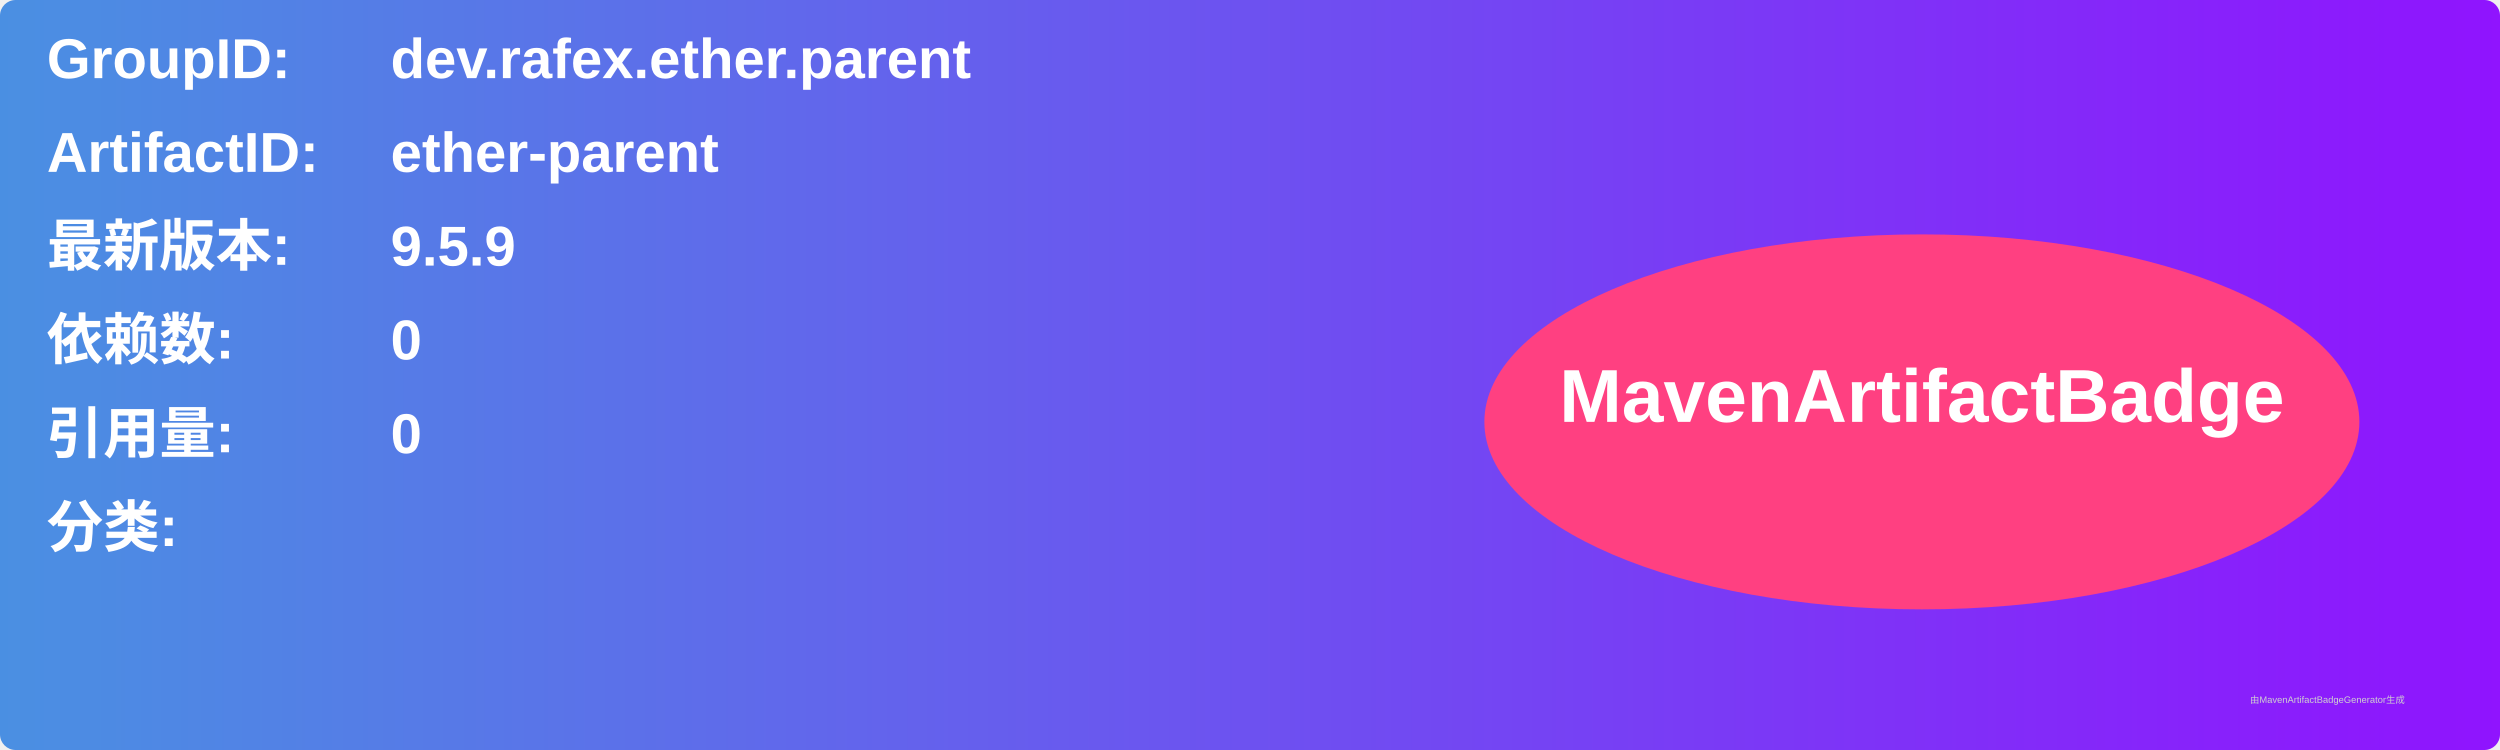
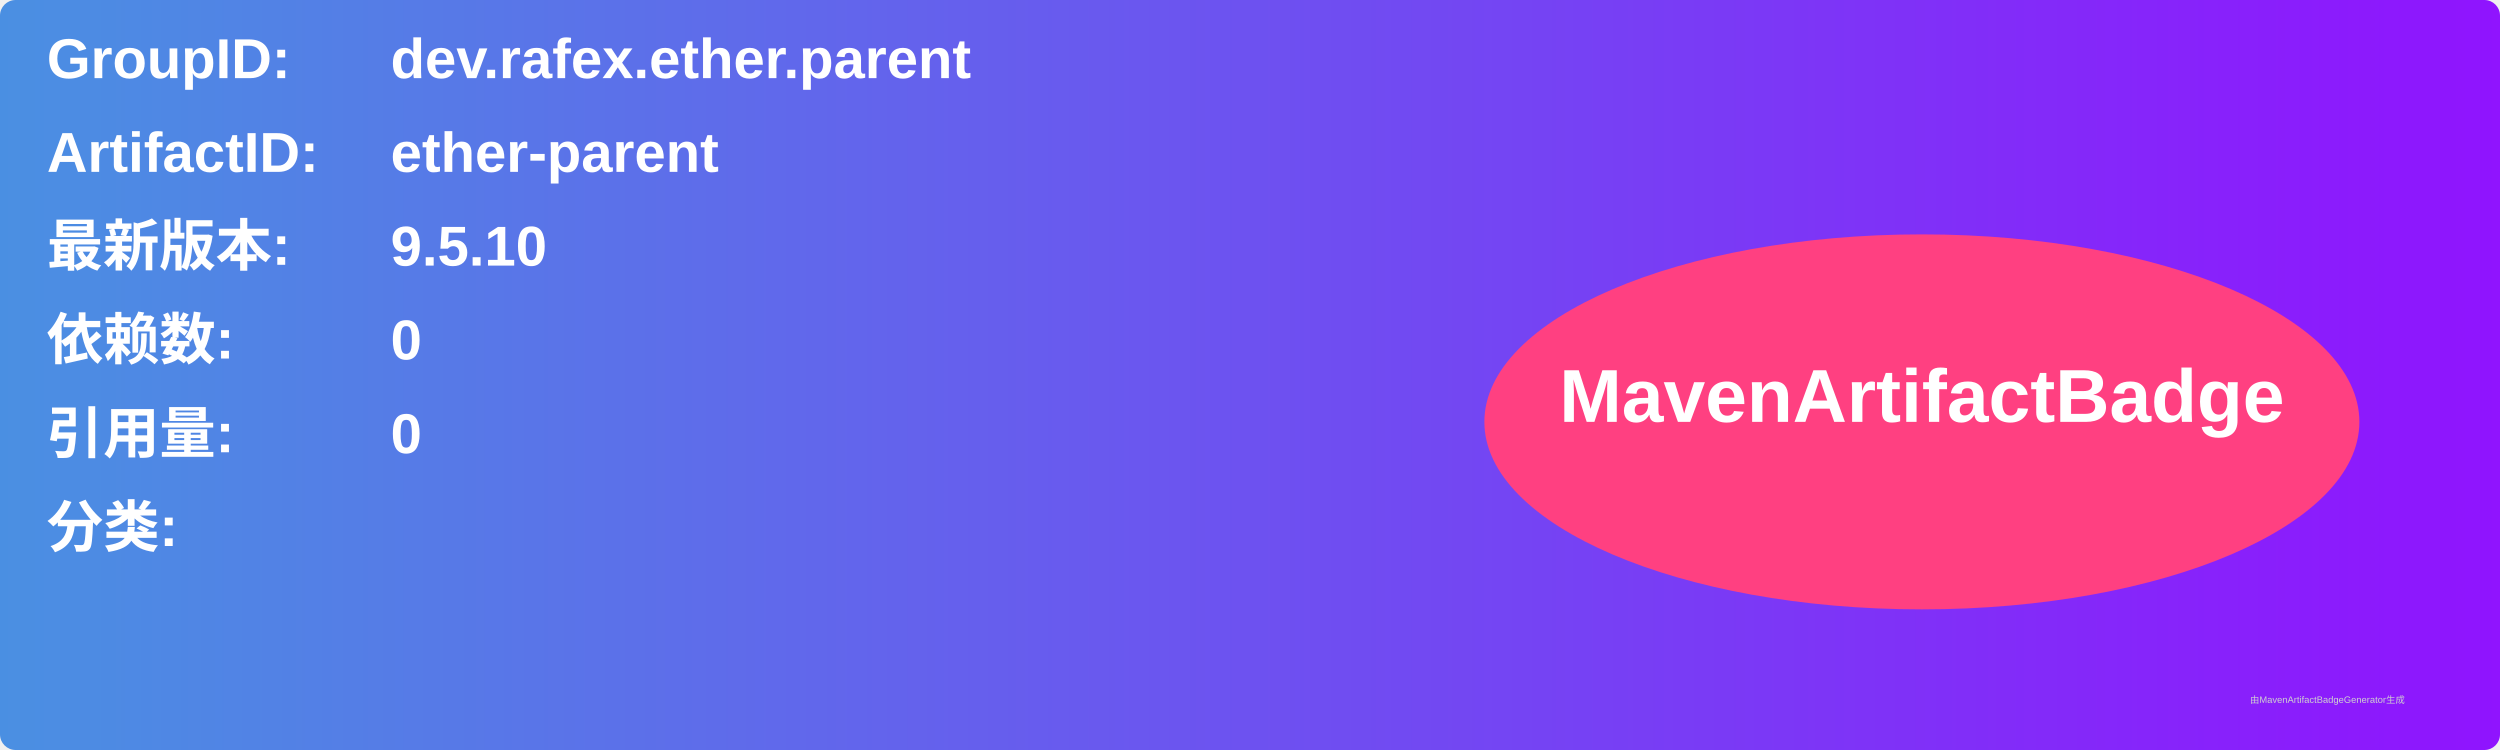
<svg xmlns="http://www.w3.org/2000/svg" width="800" height="240" viewBox="0 0 800 240">
  <linearGradient id="grad" x1="0%" y1="0%" x2="100%" y2="0%">
    <stop offset="0%" stop-color="#4a90e2" />
    <stop offset="100%" stop-color="#9013fe" />
  </linearGradient>
  <rect width="100%" height="100%" rx="5" ry="5" fill="url(#grad)" />
  <g transform="translate(15, 15)">
    <text x="0" y="10" font-family="Arial" font-size="18" fill="white" font-weight="bold" width="260">GroupID:</text>
    <text x="110" y="10" font-family="Arial" font-size="18" fill="white" font-weight="bold" width="460">dev.rafex.ether.parent</text>
    <text x="0" y="40" font-family="Arial" font-size="18" fill="white" font-weight="bold" width="260">ArtifactID:</text>
    <text x="110" y="40" font-family="Arial" font-size="18" fill="white" font-weight="bold" width="460">ether-parent</text>
    <text x="0" y="70" font-family="Arial" font-size="18" fill="white" font-weight="bold">最新版本:</text>
    <text x="110" y="70" font-family="Arial" font-size="18" fill="white" font-weight="bold">
-       <tspan font-weight="bold">9.5.9</tspan>
+       <tspan font-weight="bold">9.5.10</tspan>
    </text>
    <text x="0" y="100" font-family="Arial" font-size="18" fill="white" font-weight="bold">依赖数: </text>
    <text x="110" y="100" font-family="Arial" font-size="18" fill="white">
      <tspan font-weight="bold">0</tspan>
    </text>
    <text x="0" y="130" font-family="Arial" font-size="18" fill="white" font-weight="bold">引用量: </text>
    <text x="110" y="130" font-family="Arial" font-size="18" fill="white">
      <tspan font-weight="bold">0</tspan>
    </text>
    <text x="0" y="160" font-family="Arial" font-size="18" fill="white" font-weight="bold">分类:</text>
    <text x="10" y="190" font-family="Arial" font-size="10" fill="white">
      <tspan font-weight="bold" />
    </text>
    <ellipse cx="600" cy="120" rx="140" ry="60" fill="#ff4081" />
    <text x="600" y="120" text-anchor="middle" font-family="Arial" font-size="24" fill="white" font-weight="bold">MavenArtifactBadge</text>
  </g>
  <text x="720" y="225" font-family="Arial" font-size="3" fill="#d0d0d0">由MavenArtifactBadgeGenerator生成</text>
</svg>
